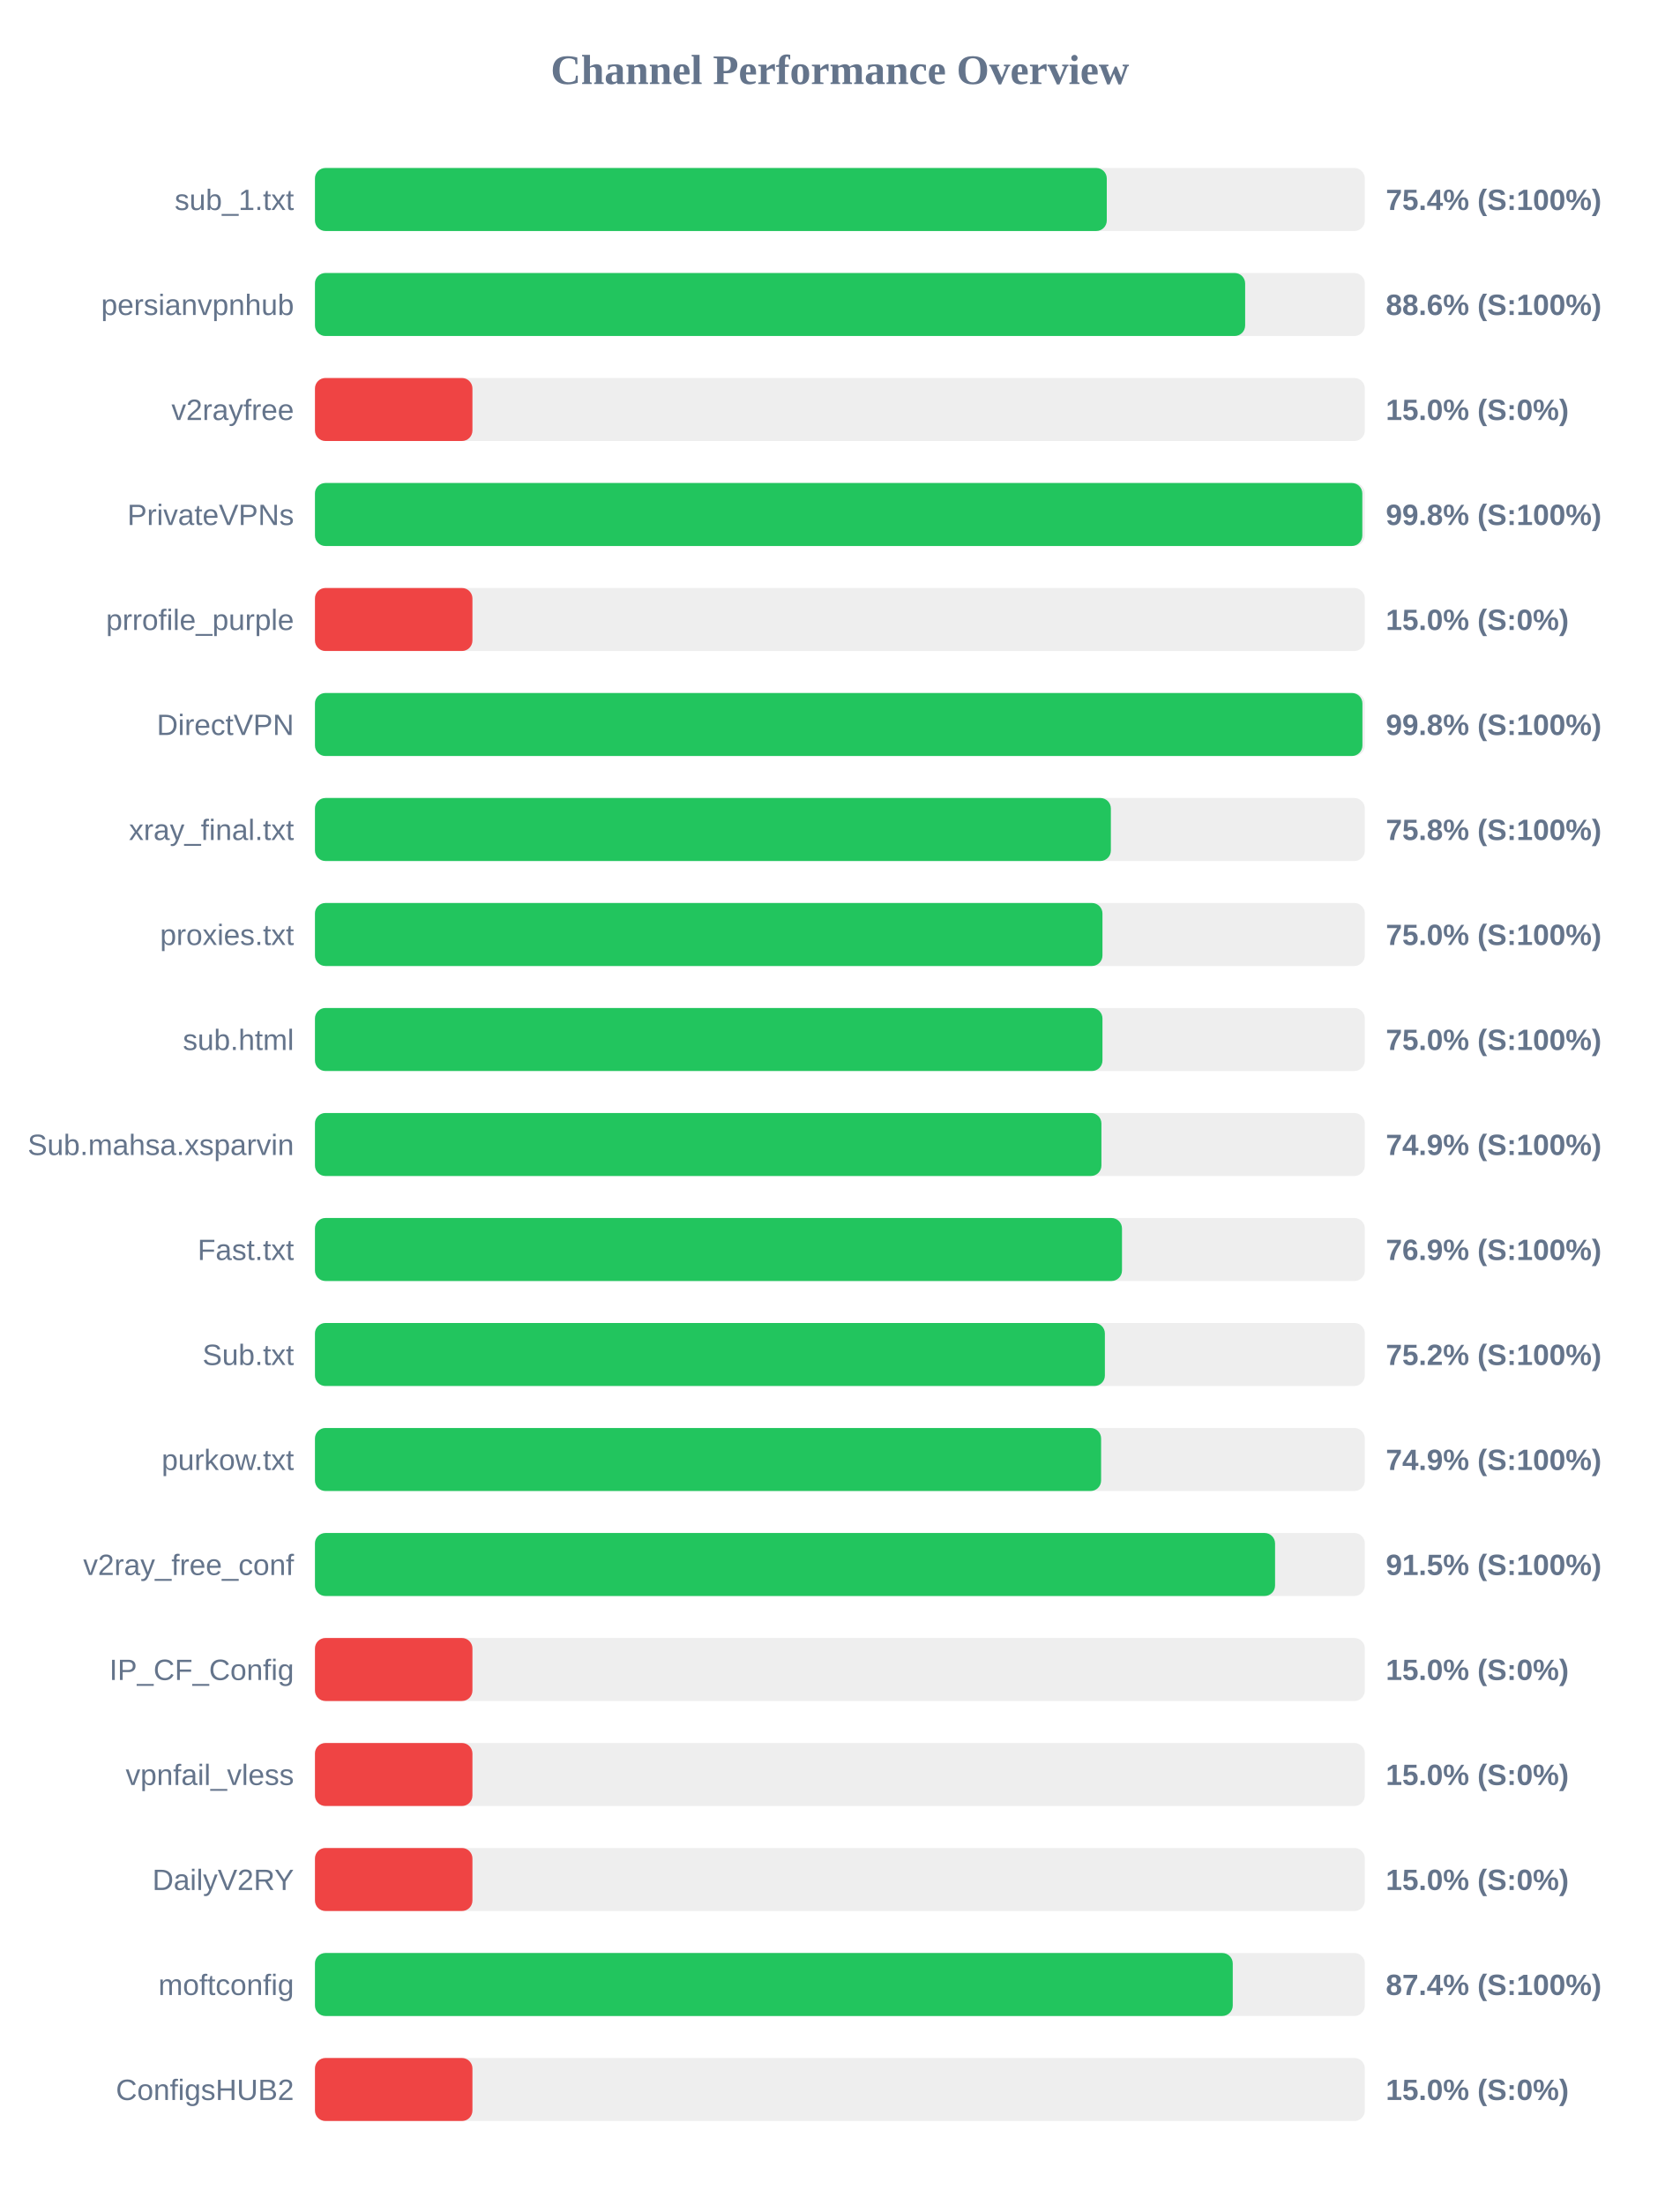
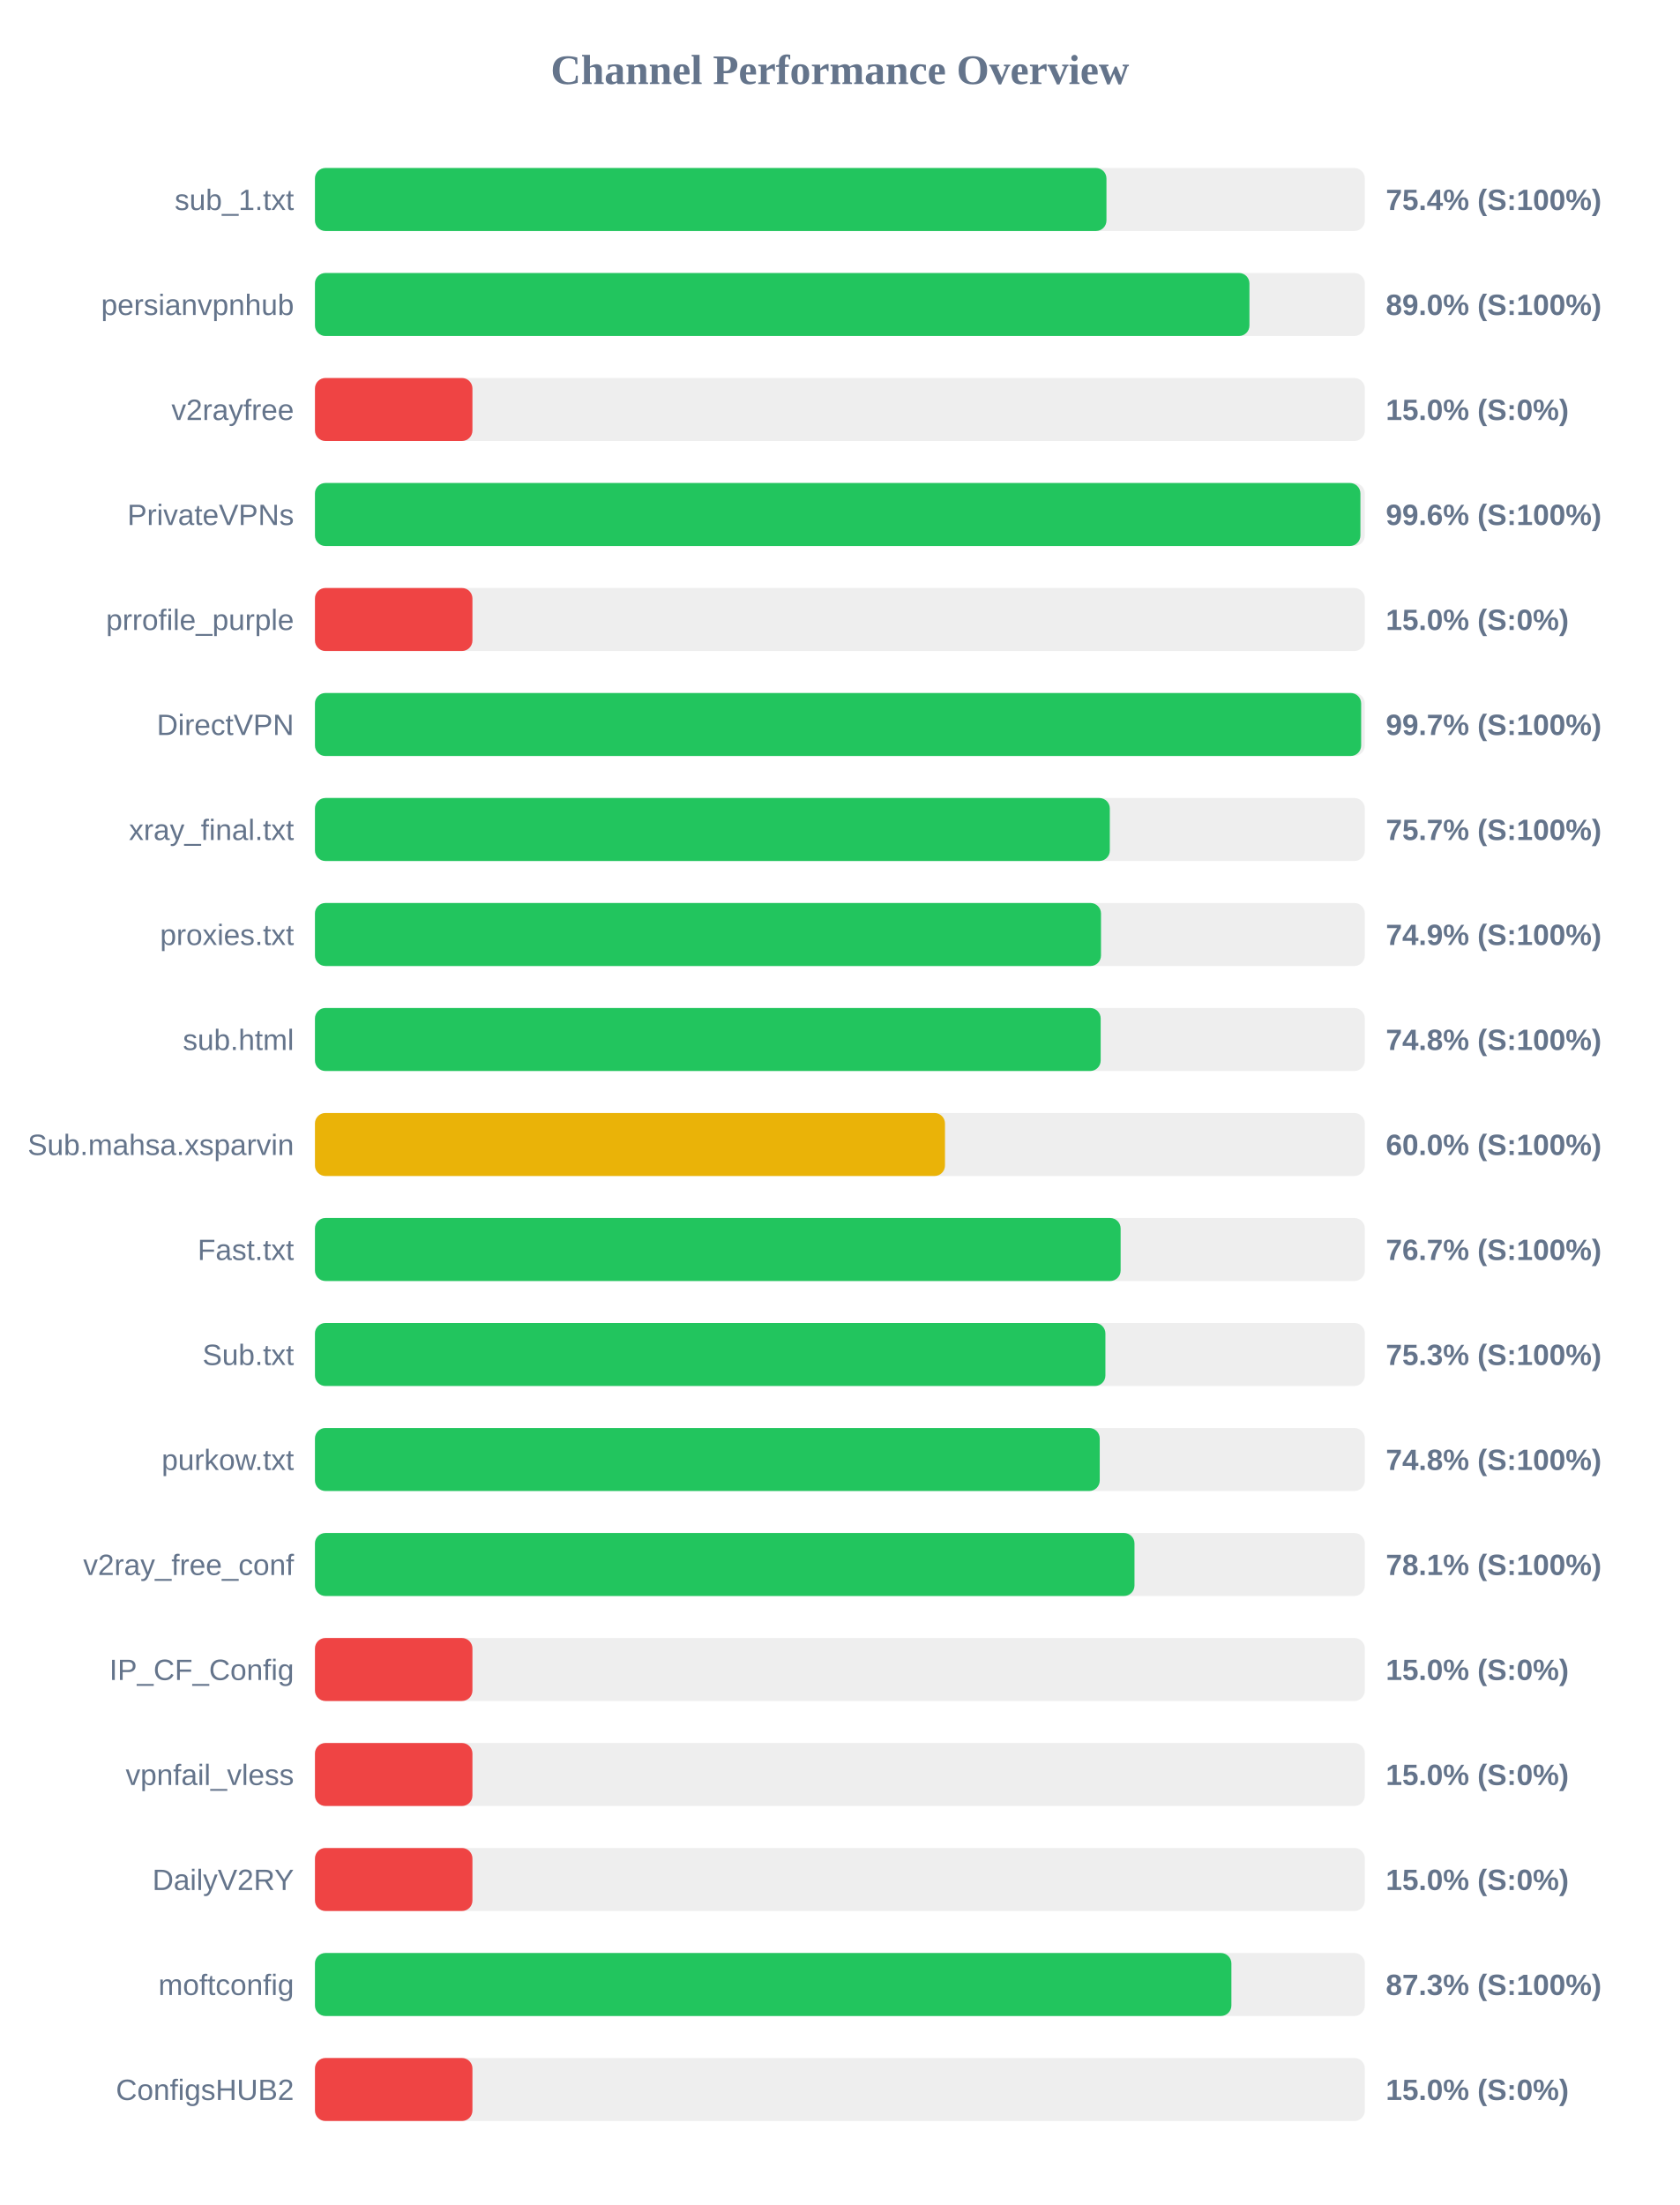
<svg xmlns="http://www.w3.org/2000/svg" width="800" height="1050" version="1.1">
  <style>
        .row { font: 14px Arial; fill: #64748b; }
        .score { font: bold 14px Arial; fill: #64748b; }
    </style>
  <text x="400" y="40" text-anchor="middle" font-size="20px" font-weight="bold" fill="#64748b">Channel Performance Overview</text>
  <rect x="150" y="80" width="500" height="30" fill="#eee" rx="5" />
-   <rect x="150" y="80" width="377.1" height="30" fill="#22c55e" rx="5" />
+   <rect x="150" y="80" width="376.95" height="30" fill="#22c55e" rx="5" />
  <text x="140" y="100" text-anchor="end" class="row">sub_1.txt</text>
  <text x="660" y="100" text-anchor="start" class="score">75.4% (S:100%)</text>
  <rect x="150" y="130" width="500" height="30" fill="#eee" rx="5" />
-   <rect x="150" y="130" width="443.0" height="30" fill="#22c55e" rx="5" />
+   <rect x="150" y="130" width="445.05" height="30" fill="#22c55e" rx="5" />
  <text x="140" y="150" text-anchor="end" class="row">persianvpnhub</text>
-   <text x="660" y="150" text-anchor="start" class="score">88.6% (S:100%)</text>
+   <text x="660" y="150" text-anchor="start" class="score">89.0% (S:100%)</text>
  <rect x="150" y="180" width="500" height="30" fill="#eee" rx="5" />
  <rect x="150" y="180" width="75.0" height="30" fill="#ef4444" rx="5" />
  <text x="140" y="200" text-anchor="end" class="row">v2rayfree</text>
  <text x="660" y="200" text-anchor="start" class="score">15.0% (S:0%)</text>
  <rect x="150" y="230" width="500" height="30" fill="#eee" rx="5" />
-   <rect x="150" y="230" width="498.8" height="30" fill="#22c55e" rx="5" />
+   <rect x="150" y="230" width="497.9" height="30" fill="#22c55e" rx="5" />
  <text x="140" y="250" text-anchor="end" class="row">PrivateVPNs</text>
-   <text x="660" y="250" text-anchor="start" class="score">99.8% (S:100%)</text>
+   <text x="660" y="250" text-anchor="start" class="score">99.6% (S:100%)</text>
  <rect x="150" y="280" width="500" height="30" fill="#eee" rx="5" />
  <rect x="150" y="280" width="75.0" height="30" fill="#ef4444" rx="5" />
  <text x="140" y="300" text-anchor="end" class="row">prrofile_purple</text>
  <text x="660" y="300" text-anchor="start" class="score">15.0% (S:0%)</text>
  <rect x="150" y="330" width="500" height="30" fill="#eee" rx="5" />
-   <rect x="150" y="330" width="498.85" height="30" fill="#22c55e" rx="5" />
+   <rect x="150" y="330" width="498.25" height="30" fill="#22c55e" rx="5" />
  <text x="140" y="350" text-anchor="end" class="row">DirectVPN</text>
-   <text x="660" y="350" text-anchor="start" class="score">99.8% (S:100%)</text>
+   <text x="660" y="350" text-anchor="start" class="score">99.7% (S:100%)</text>
  <rect x="150" y="380" width="500" height="30" fill="#eee" rx="5" />
-   <rect x="150" y="380" width="379.05" height="30" fill="#22c55e" rx="5" />
+   <rect x="150" y="380" width="378.55" height="30" fill="#22c55e" rx="5" />
  <text x="140" y="400" text-anchor="end" class="row">xray_final.txt</text>
-   <text x="660" y="400" text-anchor="start" class="score">75.8% (S:100%)</text>
+   <text x="660" y="400" text-anchor="start" class="score">75.7% (S:100%)</text>
  <rect x="150" y="430" width="500" height="30" fill="#eee" rx="5" />
-   <rect x="150" y="430" width="375.05" height="30" fill="#22c55e" rx="5" />
+   <rect x="150" y="430" width="374.35" height="30" fill="#22c55e" rx="5" />
  <text x="140" y="450" text-anchor="end" class="row">proxies.txt</text>
-   <text x="660" y="450" text-anchor="start" class="score">75.0% (S:100%)</text>
+   <text x="660" y="450" text-anchor="start" class="score">74.9% (S:100%)</text>
  <rect x="150" y="480" width="500" height="30" fill="#eee" rx="5" />
-   <rect x="150" y="480" width="375.05" height="30" fill="#22c55e" rx="5" />
+   <rect x="150" y="480" width="374.2" height="30" fill="#22c55e" rx="5" />
  <text x="140" y="500" text-anchor="end" class="row">sub.html</text>
-   <text x="660" y="500" text-anchor="start" class="score">75.0% (S:100%)</text>
+   <text x="660" y="500" text-anchor="start" class="score">74.8% (S:100%)</text>
  <rect x="150" y="530" width="500" height="30" fill="#eee" rx="5" />
-   <rect x="150" y="530" width="374.55" height="30" fill="#22c55e" rx="5" />
+   <rect x="150" y="530" width="300.05" height="30" fill="#eab308" rx="5" />
  <text x="140" y="550" text-anchor="end" class="row">Sub.mahsa.xsparvin</text>
-   <text x="660" y="550" text-anchor="start" class="score">74.9% (S:100%)</text>
+   <text x="660" y="550" text-anchor="start" class="score">60.0% (S:100%)</text>
  <rect x="150" y="580" width="500" height="30" fill="#eee" rx="5" />
-   <rect x="150" y="580" width="384.35" height="30" fill="#22c55e" rx="5" />
+   <rect x="150" y="580" width="383.7" height="30" fill="#22c55e" rx="5" />
  <text x="140" y="600" text-anchor="end" class="row">Fast.txt</text>
-   <text x="660" y="600" text-anchor="start" class="score">76.9% (S:100%)</text>
+   <text x="660" y="600" text-anchor="start" class="score">76.7% (S:100%)</text>
  <rect x="150" y="630" width="500" height="30" fill="#eee" rx="5" />
-   <rect x="150" y="630" width="376.2" height="30" fill="#22c55e" rx="5" />
+   <rect x="150" y="630" width="376.45" height="30" fill="#22c55e" rx="5" />
  <text x="140" y="650" text-anchor="end" class="row">Sub.txt</text>
-   <text x="660" y="650" text-anchor="start" class="score">75.2% (S:100%)</text>
+   <text x="660" y="650" text-anchor="start" class="score">75.3% (S:100%)</text>
  <rect x="150" y="680" width="500" height="30" fill="#eee" rx="5" />
-   <rect x="150" y="680" width="374.4" height="30" fill="#22c55e" rx="5" />
+   <rect x="150" y="680" width="373.75" height="30" fill="#22c55e" rx="5" />
  <text x="140" y="700" text-anchor="end" class="row">purkow.txt</text>
-   <text x="660" y="700" text-anchor="start" class="score">74.9% (S:100%)</text>
+   <text x="660" y="700" text-anchor="start" class="score">74.8% (S:100%)</text>
  <rect x="150" y="730" width="500" height="30" fill="#eee" rx="5" />
-   <rect x="150" y="730" width="457.25" height="30" fill="#22c55e" rx="5" />
+   <rect x="150" y="730" width="390.3" height="30" fill="#22c55e" rx="5" />
  <text x="140" y="750" text-anchor="end" class="row">v2ray_free_conf</text>
-   <text x="660" y="750" text-anchor="start" class="score">91.5% (S:100%)</text>
+   <text x="660" y="750" text-anchor="start" class="score">78.1% (S:100%)</text>
  <rect x="150" y="780" width="500" height="30" fill="#eee" rx="5" />
  <rect x="150" y="780" width="75.0" height="30" fill="#ef4444" rx="5" />
  <text x="140" y="800" text-anchor="end" class="row">IP_CF_Config</text>
  <text x="660" y="800" text-anchor="start" class="score">15.0% (S:0%)</text>
  <rect x="150" y="830" width="500" height="30" fill="#eee" rx="5" />
  <rect x="150" y="830" width="75.0" height="30" fill="#ef4444" rx="5" />
  <text x="140" y="850" text-anchor="end" class="row">vpnfail_vless</text>
  <text x="660" y="850" text-anchor="start" class="score">15.0% (S:0%)</text>
  <rect x="150" y="880" width="500" height="30" fill="#eee" rx="5" />
  <rect x="150" y="880" width="75.0" height="30" fill="#ef4444" rx="5" />
  <text x="140" y="900" text-anchor="end" class="row">DailyV2RY</text>
  <text x="660" y="900" text-anchor="start" class="score">15.0% (S:0%)</text>
  <rect x="150" y="930" width="500" height="30" fill="#eee" rx="5" />
-   <rect x="150" y="930" width="437.1" height="30" fill="#22c55e" rx="5" />
+   <rect x="150" y="930" width="436.45" height="30" fill="#22c55e" rx="5" />
  <text x="140" y="950" text-anchor="end" class="row">moftconfig</text>
-   <text x="660" y="950" text-anchor="start" class="score">87.4% (S:100%)</text>
+   <text x="660" y="950" text-anchor="start" class="score">87.3% (S:100%)</text>
  <rect x="150" y="980" width="500" height="30" fill="#eee" rx="5" />
  <rect x="150" y="980" width="75.0" height="30" fill="#ef4444" rx="5" />
  <text x="140" y="1000" text-anchor="end" class="row">ConfigsHUB2</text>
  <text x="660" y="1000" text-anchor="start" class="score">15.0% (S:0%)</text>
</svg>
